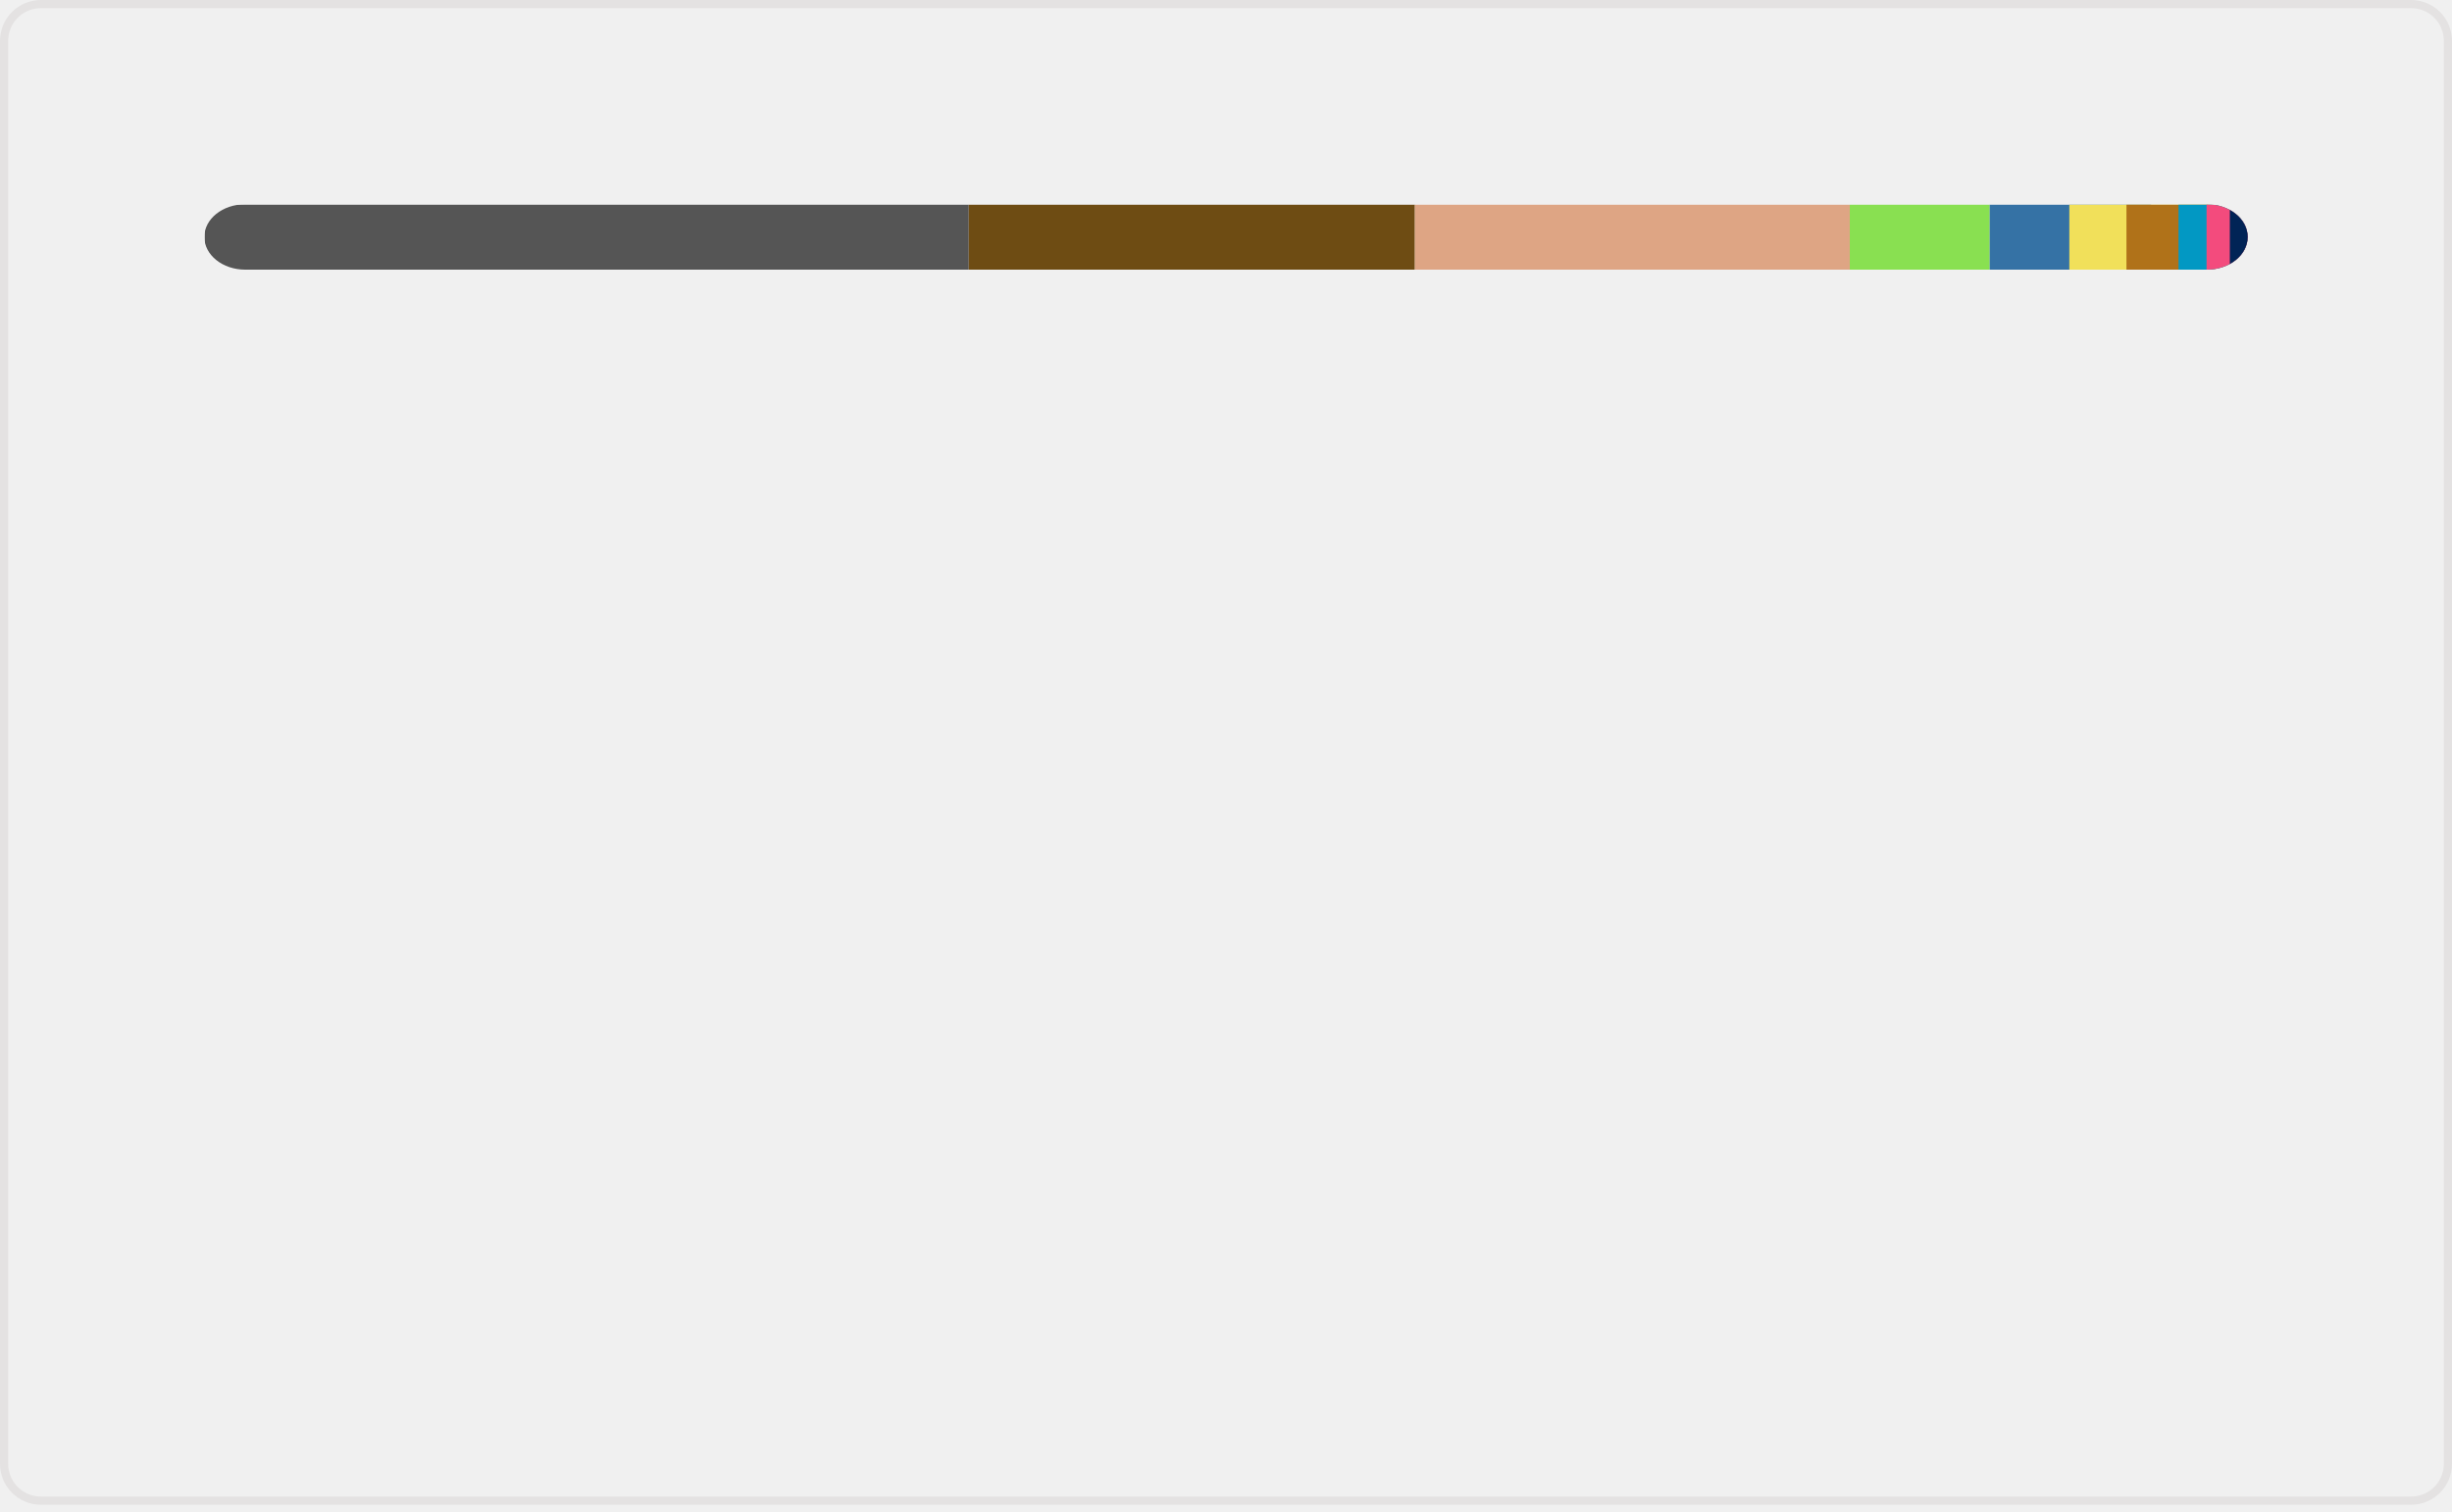
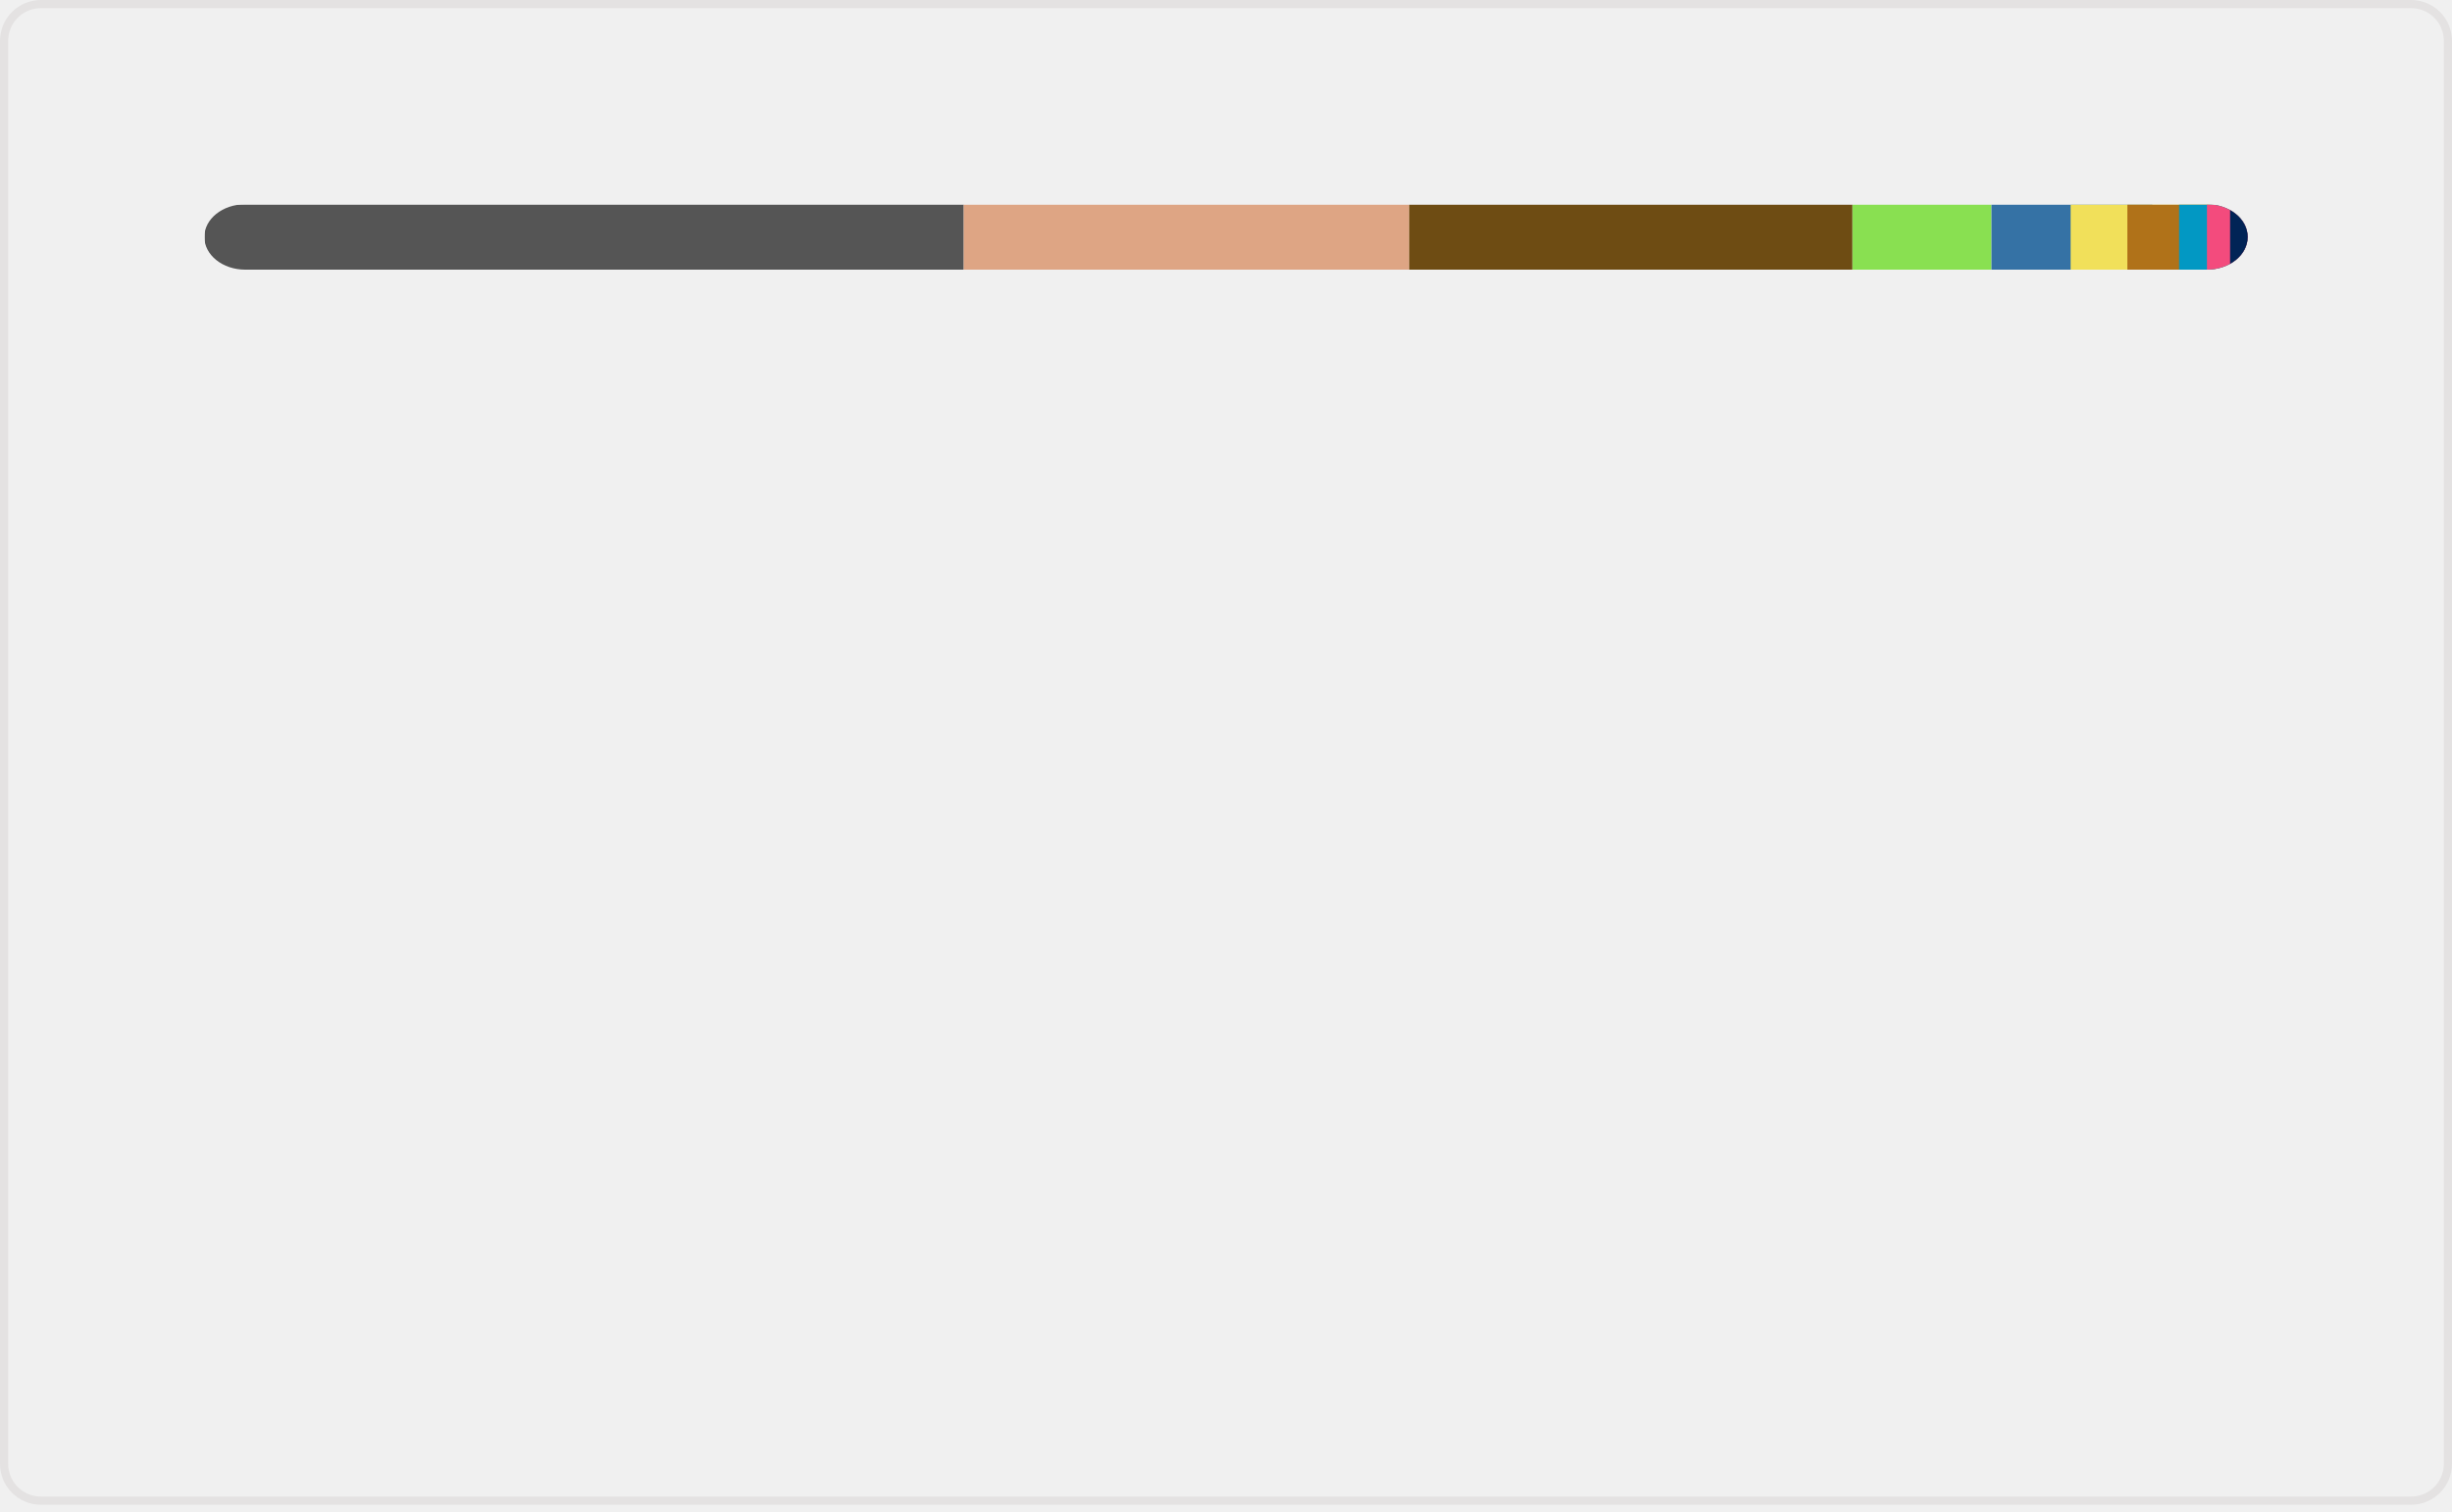
<svg xmlns="http://www.w3.org/2000/svg" width="300" height="185" viewBox="0 0 300 185" fill="none" role="img" aria-labelledby="descId">
  <style>
          .header {
            font: 600 18px 'Segoe UI', Ubuntu, Sans-Serif;
            fill: #006AFF;
            animation: fadeInAnimation 0.8s ease-in-out forwards;
          }
          @supports(-moz-appearance: auto) {
            /* Selector detects Firefox */
            .header { font-size: 15.5px; }
          }
          
    @keyframes slideInAnimation {
      from {
        width: 0;
      }
      to {
        width: calc(100%-100px);
      }
    }
    @keyframes growWidthAnimation {
      from {
        width: 0;
      }
      to {
        width: 100%;
      }
    }
    .stat {
      font: 600 14px 'Segoe UI', Ubuntu, "Helvetica Neue", Sans-Serif; fill: #9198a1;
    }
    @supports(-moz-appearance: auto) {
      /* Selector detects Firefox */
      .stat { font-size:12px; }
    }
    .bold { font-weight: 700 }
    .lang-name {
      font: 400 11px "Segoe UI", Ubuntu, Sans-Serif;
      fill: #9198a1;
    }
    .stagger {
      opacity: 0;
      animation: fadeInAnimation 0.3s ease-in-out forwards;
    }
    #rect-mask rect{
      animation: slideInAnimation 1s ease-in-out forwards;
    }
    .lang-progress{
      animation: growWidthAnimation 0.6s ease-in-out forwards;
    }
    

          
      /* Animations */
      @keyframes scaleInAnimation {
        from {
          transform: translate(-5px, 5px) scale(0);
        }
        to {
          transform: translate(-5px, 5px) scale(1);
        }
      }
      @keyframes fadeInAnimation {
        from {
          opacity: 0;
        }
        to {
          opacity: 1;
        }
      }
    
          
        </style>
  <rect data-testid="card-bg" x="0.5" y="0.5" rx="4.5" height="99%" stroke="#e4e2e2" width="299" fill="#ffffff00" stroke-opacity="1" />
  <g data-testid="main-card-body" transform="translate(0, 25)">
    <svg data-testid="lang-items" x="25">
      <mask id="rect-mask">
        <rect x="0" y="0" width="250" height="8" fill="white" rx="5" />
      </mask>
-       <rect mask="url(#rect-mask)" data-testid="lang-progress" x="0" y="0" width="93.53" height="8" fill="#555555" />
-       <rect mask="url(#rect-mask)" data-testid="lang-progress" x="93.53" y="0" width="54.58" height="8" fill="#6E4C13" />
-       <rect mask="url(#rect-mask)" data-testid="lang-progress" x="148.11" y="0" width="53.21" height="8" fill="#dea584" />
-       <rect mask="url(#rect-mask)" data-testid="lang-progress" x="201.32" y="0" width="17.12" height="8" fill="#89e051" />
-       <rect mask="url(#rect-mask)" data-testid="lang-progress" x="218.44" y="0" width="19.74" height="8" fill="#3572A5" />
-       <rect mask="url(#rect-mask)" data-testid="lang-progress" x="228.18" y="0" width="16.99" height="8" fill="#f1e05a" />
-       <rect mask="url(#rect-mask)" data-testid="lang-progress" x="235.17" y="0" width="16.37" height="8" fill="#b07219" />
-       <rect mask="url(#rect-mask)" data-testid="lang-progress" x="241.54" y="0" width="13.43" height="8" fill="#0298c3" />
-       <rect mask="url(#rect-mask)" data-testid="lang-progress" x="244.97" y="0" width="12.85" height="8" fill="#f34b7d" />
-       <rect mask="url(#rect-mask)" data-testid="lang-progress" x="247.82" y="0" width="12.16" height="8" fill="#012456" />
+       <rect mask="url(#rect-mask)" data-testid="lang-progress" x="0" y="0" width="92.91" height="8" fill="#555555" />
+       <rect mask="url(#rect-mask)" data-testid="lang-progress" x="92.91" y="0" width="54.51" height="8" fill="#dea584" />
+       <rect mask="url(#rect-mask)" data-testid="lang-progress" x="147.42" y="0" width="54.23" height="8" fill="#6E4C13" />
+       <rect mask="url(#rect-mask)" data-testid="lang-progress" x="201.65" y="0" width="17.01" height="8" fill="#89e051" />
+       <rect mask="url(#rect-mask)" data-testid="lang-progress" x="218.66" y="0" width="19.68" height="8" fill="#3572A5" />
+       <rect mask="url(#rect-mask)" data-testid="lang-progress" x="228.34" y="0" width="16.94" height="8" fill="#f1e05a" />
+       <rect mask="url(#rect-mask)" data-testid="lang-progress" x="235.28" y="0" width="16.33" height="8" fill="#b07219" />
+       <rect mask="url(#rect-mask)" data-testid="lang-progress" x="241.61" y="0" width="13.41" height="8" fill="#0298c3" />
+       <rect mask="url(#rect-mask)" data-testid="lang-progress" x="245.02" y="0" width="12.83" height="8" fill="#f34b7d" />
+       <rect mask="url(#rect-mask)" data-testid="lang-progress" x="247.85" y="0" width="12.15" height="8" fill="#012456" />
      <g transform="translate(0, 25)">
        <g transform="translate(0, 0)">
          <g transform="translate(0, 0)">
            <g class="stagger" style="animation-delay: 450ms">
              <circle cx="5" cy="6" r="5" fill="#555555" />
              <text data-testid="lang-name" x="15" y="10" class="lang-name">
-         C 37.41%
+         C 37.16%
      </text>
            </g>
          </g>
          <g transform="translate(0, 25)">
            <g class="stagger" style="animation-delay: 600ms">
-               <circle cx="5" cy="6" r="5" fill="#6E4C13" />
+               <circle cx="5" cy="6" r="5" fill="#dea584" />
              <text data-testid="lang-name" x="15" y="10" class="lang-name">
-         Assembly 21.83%
+         Rust 21.80%
      </text>
            </g>
          </g>
          <g transform="translate(0, 50)">
            <g class="stagger" style="animation-delay: 750ms">
-               <circle cx="5" cy="6" r="5" fill="#dea584" />
+               <circle cx="5" cy="6" r="5" fill="#6E4C13" />
              <text data-testid="lang-name" x="15" y="10" class="lang-name">
-         Rust 21.28%
+         Assembly 21.69%
      </text>
            </g>
          </g>
          <g transform="translate(0, 75)">
            <g class="stagger" style="animation-delay: 900ms">
              <circle cx="5" cy="6" r="5" fill="#89e051" />
              <text data-testid="lang-name" x="15" y="10" class="lang-name">
-         Shell 6.85%
+         Shell 6.80%
      </text>
            </g>
          </g>
          <g transform="translate(0, 100)">
            <g class="stagger" style="animation-delay: 1050ms">
              <circle cx="5" cy="6" r="5" fill="#3572A5" />
              <text data-testid="lang-name" x="15" y="10" class="lang-name">
-         Python 3.90%
+         Python 3.87%
      </text>
            </g>
          </g>
        </g>
        <g transform="translate(150, 0)">
          <g transform="translate(0, 0)">
            <g class="stagger" style="animation-delay: 450ms">
              <circle cx="5" cy="6" r="5" fill="#f1e05a" />
              <text data-testid="lang-name" x="15" y="10" class="lang-name">
-         JavaScript 2.80%
+         JavaScript 2.78%
      </text>
            </g>
          </g>
          <g transform="translate(0, 25)">
            <g class="stagger" style="animation-delay: 600ms">
              <circle cx="5" cy="6" r="5" fill="#b07219" />
              <text data-testid="lang-name" x="15" y="10" class="lang-name">
-         Java 2.55%
+         Java 2.53%
      </text>
            </g>
          </g>
          <g transform="translate(0, 50)">
            <g class="stagger" style="animation-delay: 750ms">
              <circle cx="5" cy="6" r="5" fill="#0298c3" />
              <text data-testid="lang-name" x="15" y="10" class="lang-name">
-         Perl 1.37%
+         Perl 1.36%
      </text>
            </g>
          </g>
          <g transform="translate(0, 75)">
            <g class="stagger" style="animation-delay: 900ms">
              <circle cx="5" cy="6" r="5" fill="#f34b7d" />
              <text data-testid="lang-name" x="15" y="10" class="lang-name">
-         C++ 1.14%
+         C++ 1.13%
      </text>
            </g>
          </g>
          <g transform="translate(0, 100)">
            <g class="stagger" style="animation-delay: 1050ms">
              <circle cx="5" cy="6" r="5" fill="#012456" />
              <text data-testid="lang-name" x="15" y="10" class="lang-name">
        PowerShell 0.86%
      </text>
            </g>
          </g>
        </g>
      </g>
    </svg>
  </g>
</svg>
